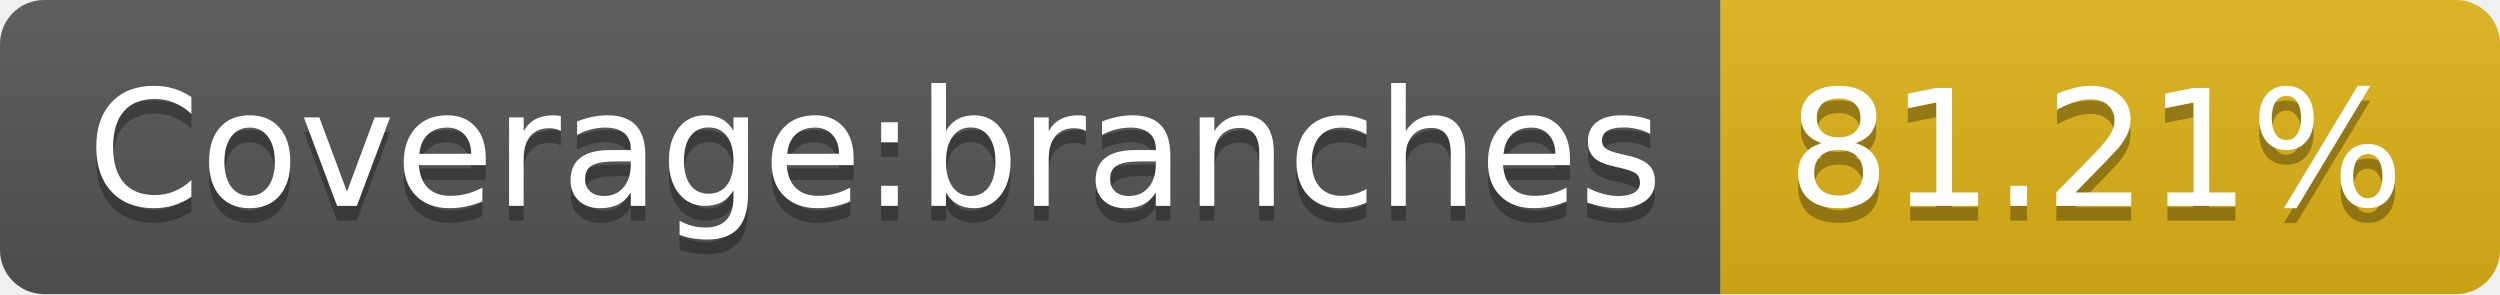
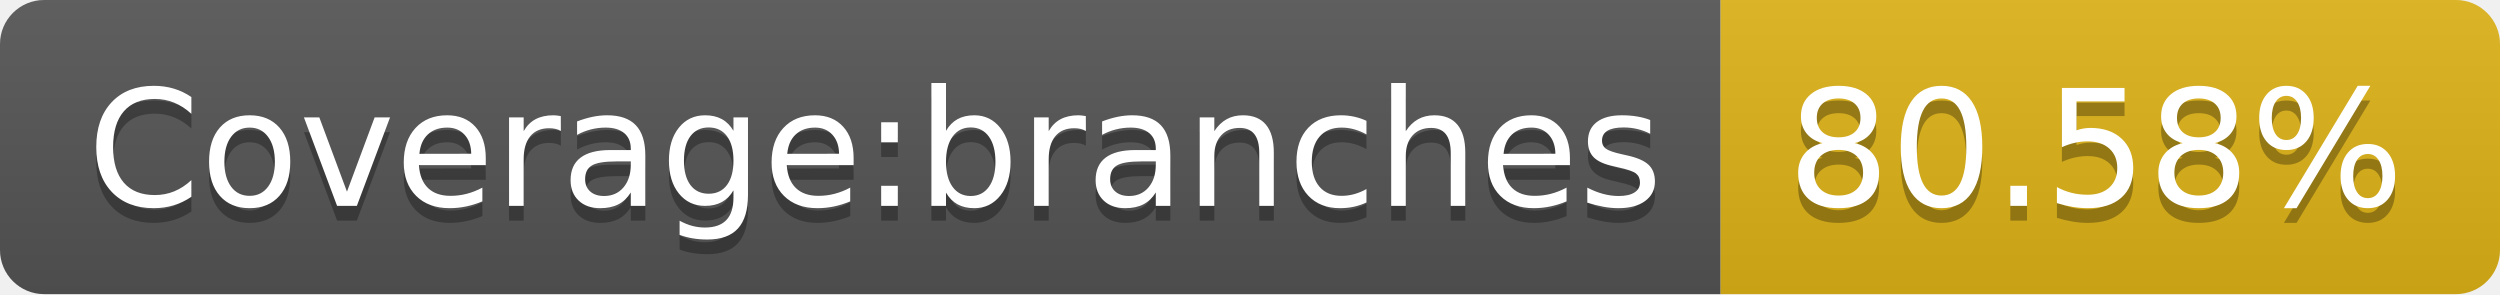
- <svg xmlns="http://www.w3.org/2000/svg" width="170" height="20" role="img" aria-label="Coverage:branches: 81.21%">
+ <svg xmlns="http://www.w3.org/2000/svg" width="170" height="20" role="img" aria-label="Coverage:branches: 80.58%">
  <linearGradient id="s" x2="0" y2="100%">
    <stop offset="0" stop-color="#bbb" stop-opacity=".1" />
    <stop offset="1" stop-opacity=".1" />
  </linearGradient>
  <clipPath id="r">
    <rect width="170" height="20" rx="3" fill="#fff" />
  </clipPath>
  <g clip-path="url(#r)">
    <rect width="117" height="20" fill="#555" />
    <rect x="117" width="53" height="20" fill="#dfb317" />
    <rect width="170" height="20" fill="url(#s)" />
  </g>
  <g fill="#fff" text-anchor="middle" font-family="Verdana,Geneva,DejaVu Sans,sans-serif" text-rendering="geometricPrecision" font-size="110">
    <text aria-hidden="true" x="595" y="150" fill="#010101" fill-opacity=".3" transform="scale(.1)" textLength="1070">Coverage:branches</text>
    <text x="595" y="140" transform="scale(.1)" fill="#fff" textLength="1070">Coverage:branches</text>
-     <text aria-hidden="true" x="1425" y="150" fill="#010101" fill-opacity=".3" transform="scale(.1)" textLength="430">81.21%</text>
-     <text x="1425" y="140" transform="scale(.1)" fill="#fff" textLength="430">81.21%</text>
+     <text aria-hidden="true" x="1425" y="150" fill="#010101" fill-opacity=".3" transform="scale(.1)" textLength="430">80.58%</text>
+     <text x="1425" y="140" transform="scale(.1)" fill="#fff" textLength="430">80.58%</text>
  </g>
</svg>
